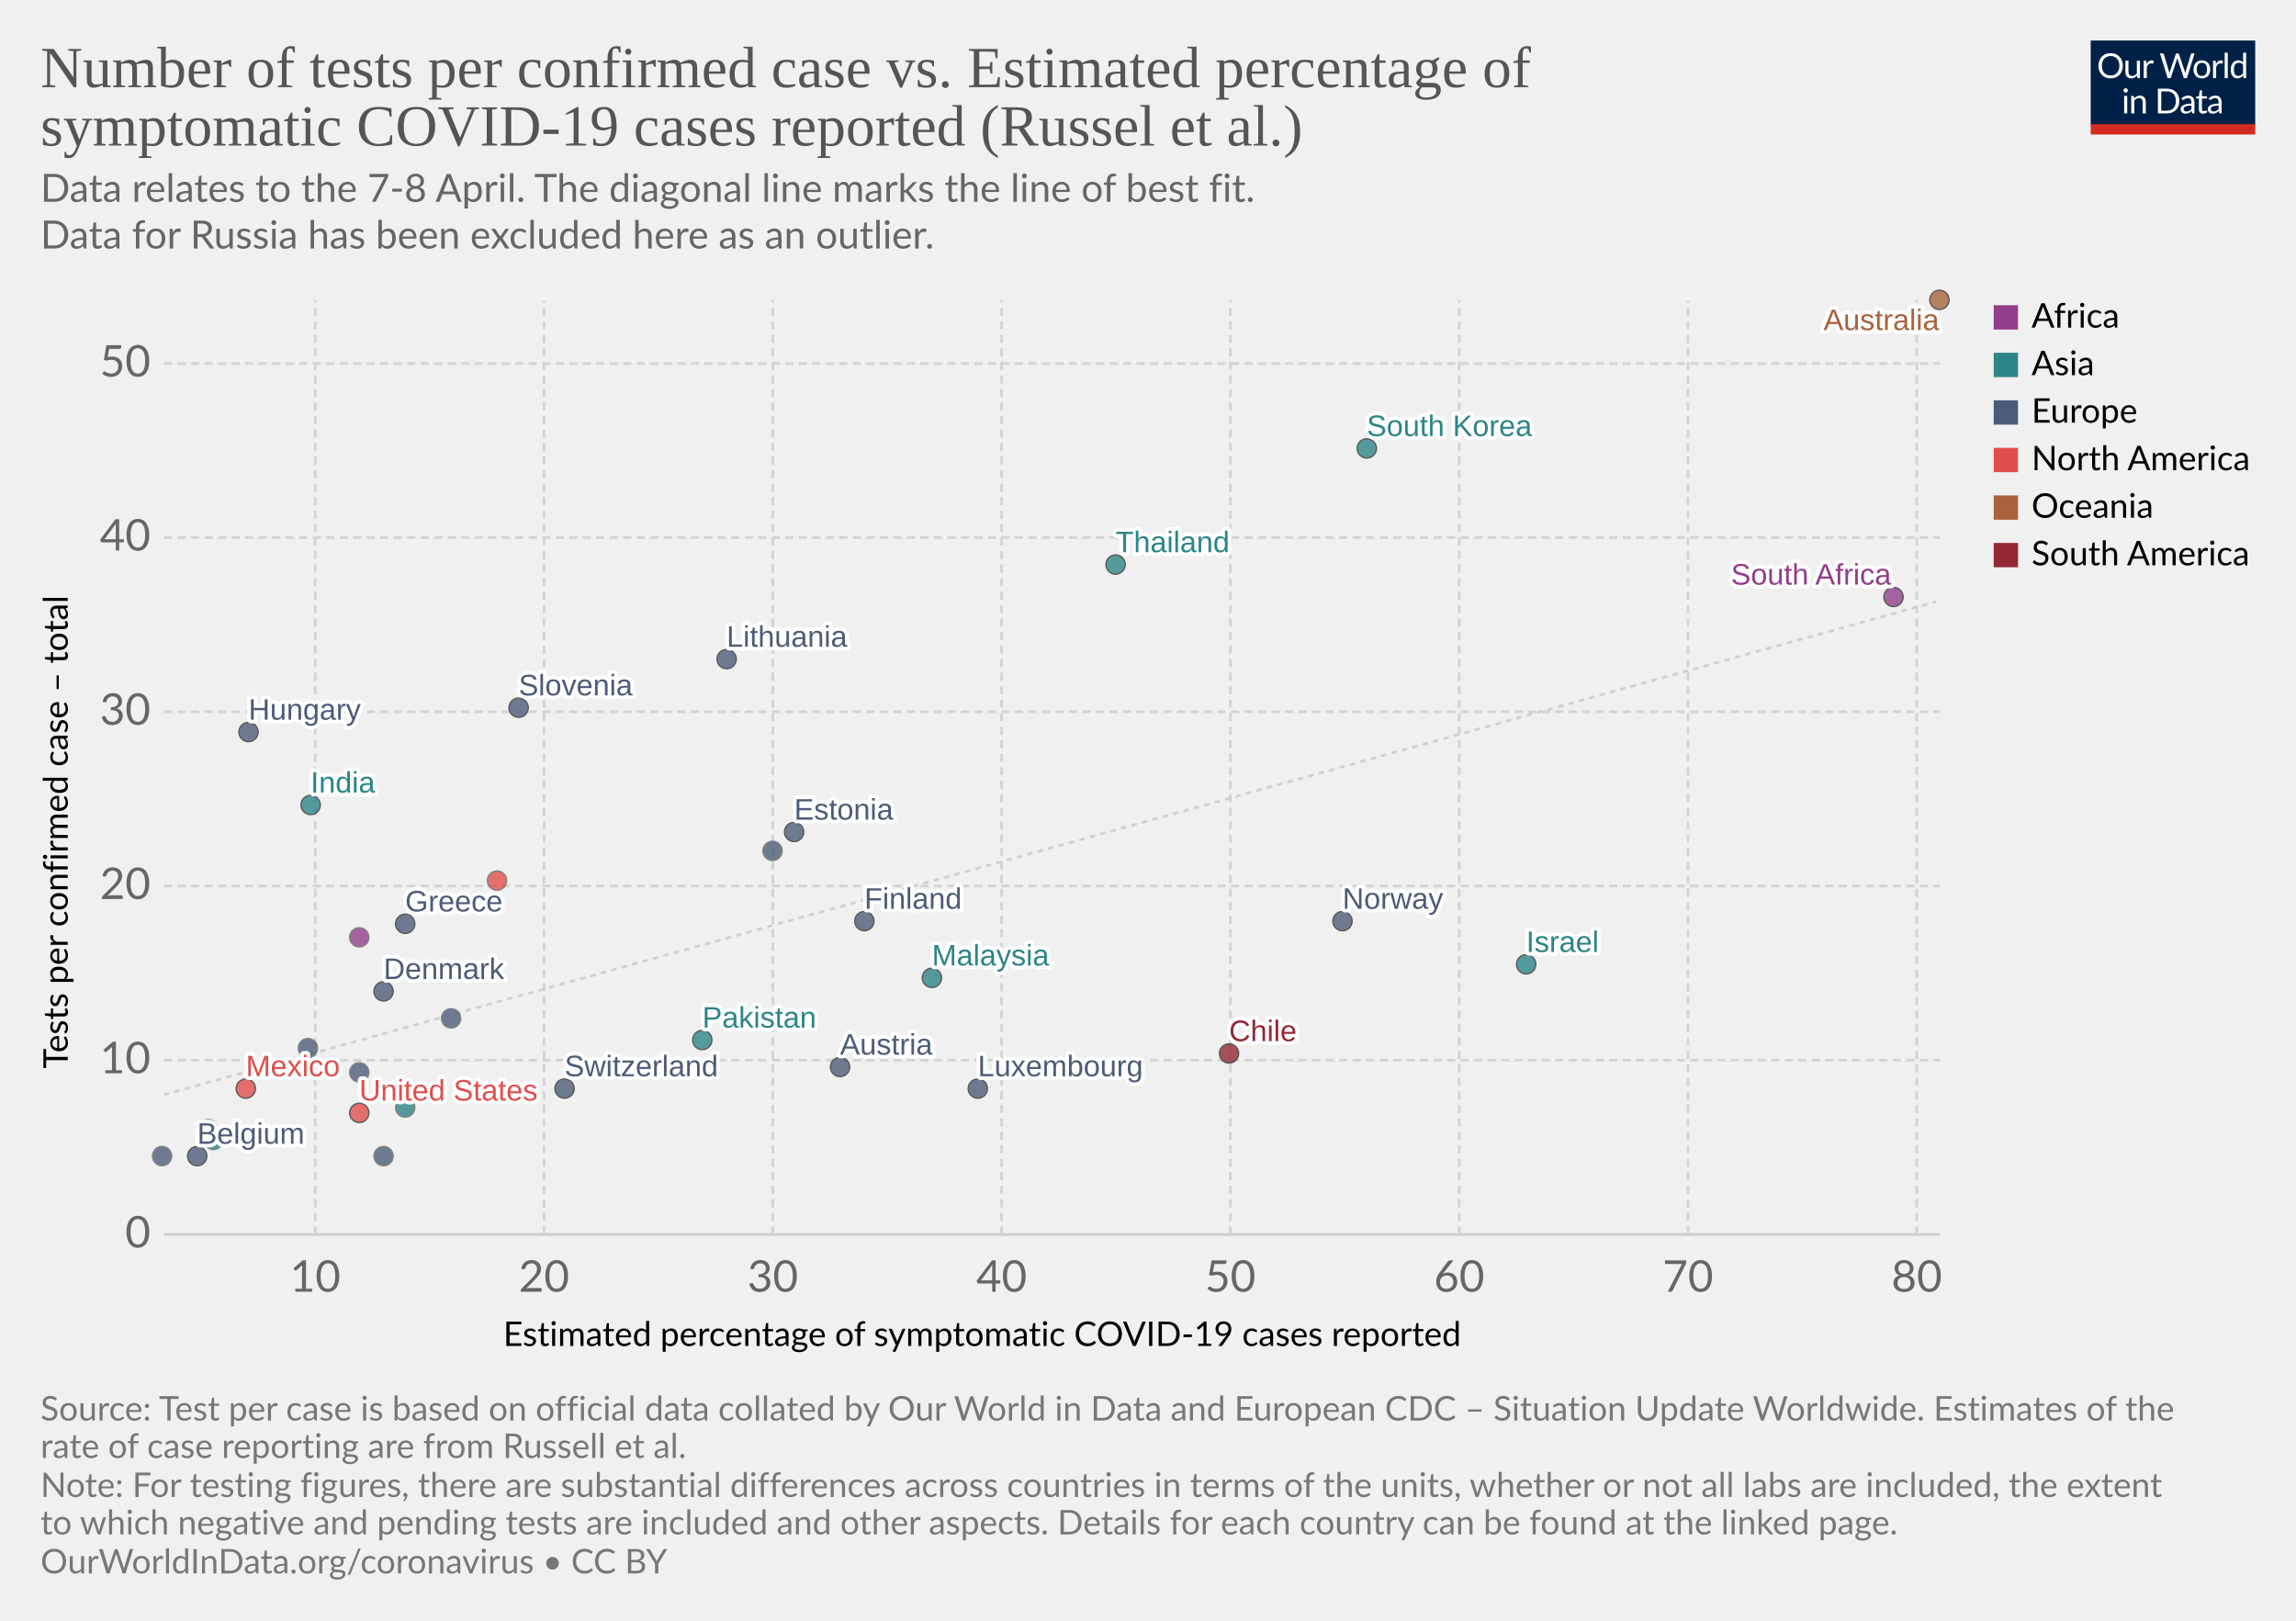
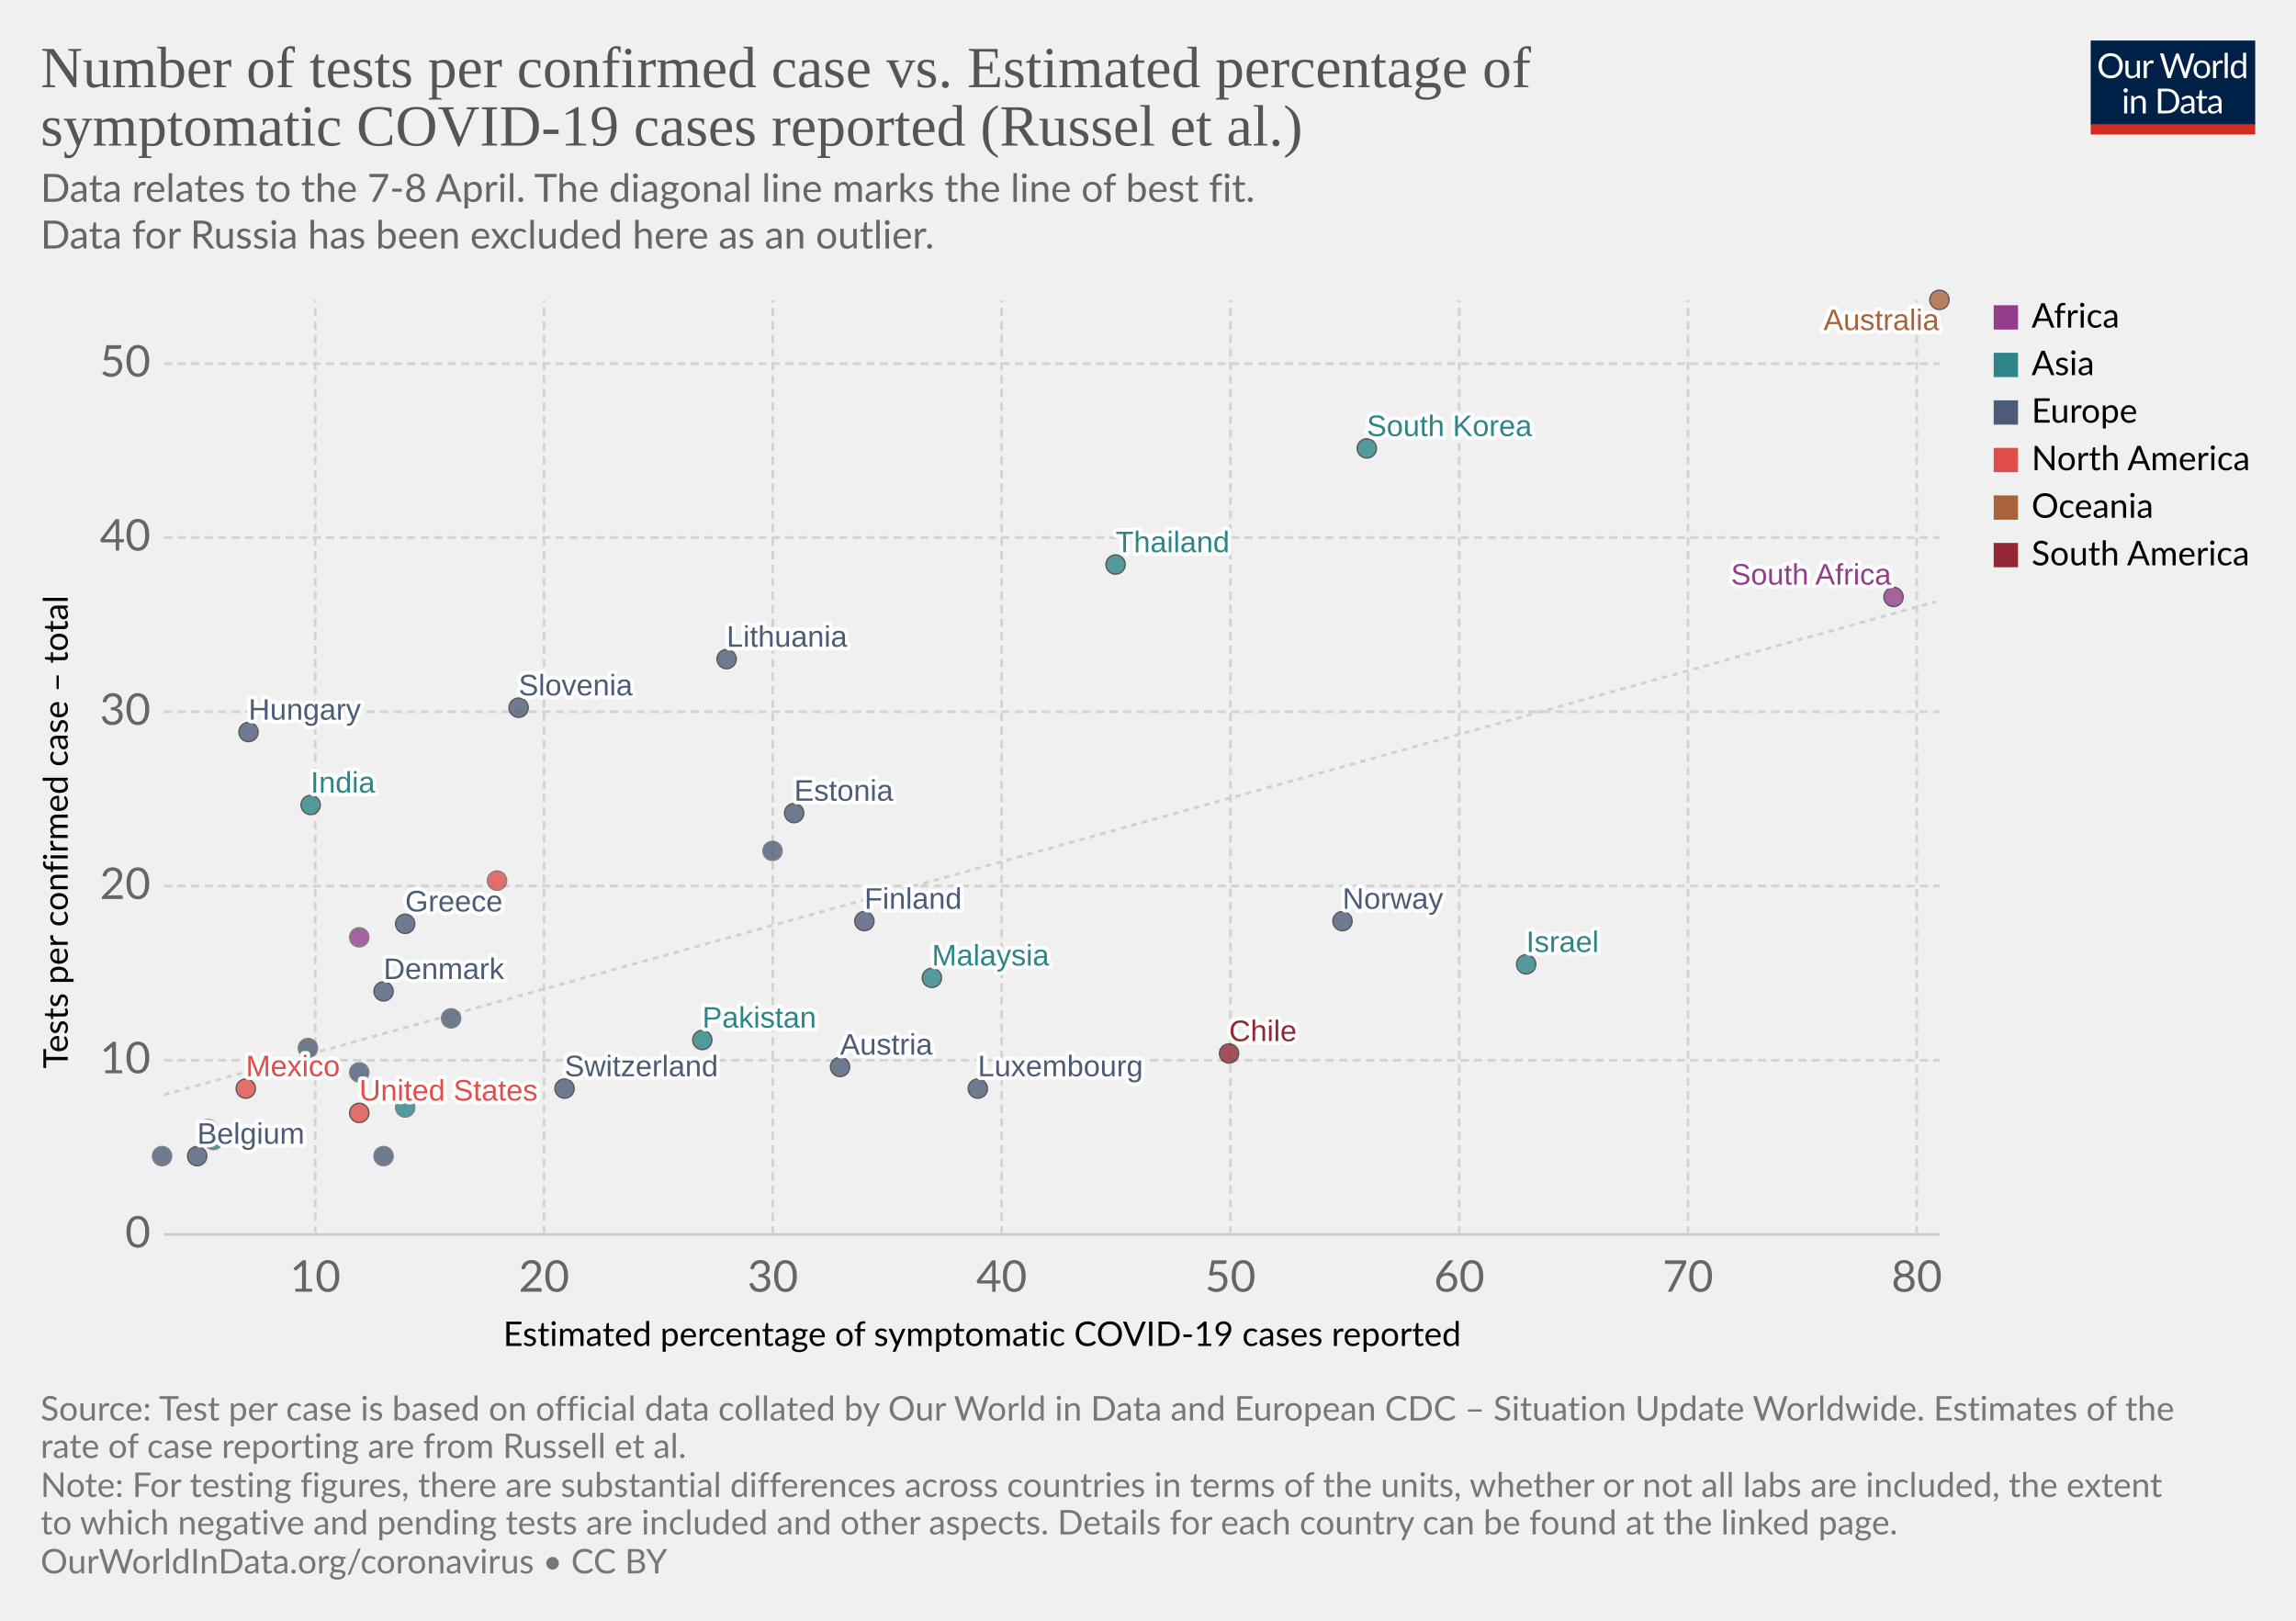
<svg xmlns="http://www.w3.org/2000/svg" version="1.1" style="background-color:#fff;-webkit-font-smoothing:antialiased" width="850" height="600" viewBox="0 0 850 600" font-family="Lato,'Helvetica Neue',Helvetica,Arial,sans-serif" font-size="18" text-rendering="optimizeLegibility">
  <g class="HeaderView">
    <g transform="matrix(.29 0 0 .29 774 15)">
      <svg width="210" height="120" viewBox="0 0 210 120" fill="none">
        <g clip-path="url(#clip0)">
          <path d="M0 0h210v107.89H0V0z" fill="#002147" />
          <path d="M40.98 32.25c0 2.36-.38 4.53-1.12 6.51a14.26 14.26 0 01-8.1 8.4c-1.9.78-4.02 1.17-6.34 1.17a16.6 16.6 0 01-6.33-1.17 14.31 14.31 0 01-8.08-8.4 18.29 18.29 0 01-1.12-6.51c0-2.36.38-4.53 1.12-6.5a14.32 14.32 0 018.07-8.44c1.92-.8 4.03-1.19 6.34-1.19 2.32 0 4.43.4 6.34 1.19 1.92.8 3.56 1.9 4.93 3.34a14.87 14.87 0 013.17 5.1 18.1 18.1 0 011.12 6.5zm-4.38 0c0-1.94-.26-3.68-.8-5.22a10.91 10.91 0 00-2.24-3.89 9.68 9.68 0 00-3.52-2.46 11.95 11.95 0 00-4.62-.86c-1.68 0-3.21.28-4.6.86a9.88 9.88 0 00-3.54 2.46 10.91 10.91 0 00-2.24 3.9c-.53 1.53-.8 3.27-.8 5.2 0 1.94.27 3.68.8 5.22a11.17 11.17 0 002.24 3.9 10.01 10.01 0 003.55 2.44c1.38.56 2.9.83 4.6.83 1.7 0 3.24-.27 4.61-.83a9.8 9.8 0 003.52-2.44 11.17 11.17 0 002.25-3.9c.53-1.54.8-3.28.8-5.21zm26.22-6.54V48H60.5c-.56 0-.9-.27-1.05-.81l-.31-2.4a12.45 12.45 0 01-3.26 2.6c-1.2.64-2.58.96-4.13.96-1.22 0-2.3-.2-3.24-.6a6.52 6.52 0 01-2.33-1.7 7.37 7.37 0 01-1.43-2.67c-.3-1.04-.46-2.2-.46-3.45V25.7h3.91v14.22c0 1.68.38 2.99 1.15 3.91.77.93 1.96 1.39 3.54 1.39 1.16 0 2.24-.27 3.23-.82a10.42 10.42 0 002.8-2.28V25.7h3.91zm8.61 4.47a9.94 9.94 0 012.6-3.56 5.64 5.64 0 013.76-1.3c.47 0 .92.05 1.34.15.44.1.83.27 1.17.49l-.3 2.92c-.09.37-.3.55-.66.55-.2 0-.5-.04-.9-.13a6.21 6.21 0 00-3.24.18c-.54.2-1.03.5-1.47.92-.42.4-.81.9-1.17 1.5-.33.58-.64 1.26-.92 2.02V48H67.7V25.71h2.25c.42 0 .72.08.88.25.16.16.27.44.33.83l.26 3.39zm61.16-13.7L122.75 48h-3.82l-7.99-24.05a21.95 21.95 0 01-.42-1.58 38.36 38.36 0 01-.44 1.58L102.05 48h-3.83L88.4 16.47h3.54c.38 0 .7.1.95.29.26.2.43.43.5.73l6.52 21.9c.1.4.2.83.28 1.28.1.46.2.94.29 1.46l.3-1.46c.12-.47.25-.9.38-1.27l7.41-21.91c.1-.25.26-.48.51-.69.27-.22.58-.33.95-.33h1.23c.38 0 .69.1.92.29.24.2.41.43.53.73l7.4 21.9a28.4 28.4 0 01.68 2.62 29.52 29.52 0 01.52-2.61l6.54-21.91c.07-.27.23-.5.48-.7.27-.21.58-.32.95-.32h3.32zm9.35 8.88c1.63 0 3.1.27 4.4.82a9.43 9.43 0 015.46 5.94c.5 1.4.74 2.98.74 4.73 0 1.76-.25 3.34-.74 4.75a9.43 9.43 0 01-5.46 5.92c-1.3.52-2.77.79-4.4.79-1.64 0-3.12-.27-4.44-.8a9.42 9.42 0 01-3.35-2.3c-.92-1-1.63-2.2-2.13-3.61-.49-1.41-.73-3-.73-4.75s.24-3.33.73-4.73c.5-1.43 1.2-2.64 2.13-3.63a9.4 9.4 0 013.35-2.31c1.32-.55 2.8-.82 4.44-.82zm0 19.89c2.2 0 3.84-.73 4.93-2.2 1.08-1.48 1.63-3.54 1.63-6.18 0-2.66-.55-4.72-1.63-6.2-1.09-1.49-2.73-2.23-4.93-2.23-1.12 0-2.09.2-2.93.57a5.7 5.7 0 00-2.06 1.65 7.5 7.5 0 00-1.24 2.67c-.26 1.04-.4 2.22-.4 3.54 0 2.64.55 4.7 1.64 6.18 1.1 1.47 2.76 2.2 4.99 2.2zm17.97-15.07a9.94 9.94 0 012.6-3.56 5.64 5.64 0 013.76-1.3c.47 0 .91.05 1.34.15.44.1.83.27 1.16.49l-.28 2.92c-.09.37-.31.55-.66.55-.2 0-.5-.04-.9-.13a6.2 6.2 0 00-3.24.18c-.54.2-1.03.5-1.47.92-.43.4-.82.9-1.17 1.5a13.1 13.1 0 00-.92 2.02V48h-3.94V25.71h2.24c.43 0 .72.08.88.25.17.16.28.44.33.83l.27 3.39zm15.04-14.59V48h-3.92V15.6h3.92zm19.55 15.43a6.22 6.22 0 00-2.38-2.05 6.7 6.7 0 00-2.86-.6c-2.07 0-3.66.75-4.77 2.23-1.12 1.48-1.68 3.6-1.68 6.33 0 1.46.13 2.7.38 3.74a7.29 7.29 0 001.1 2.56 4.35 4.35 0 001.78 1.45c.7.3 1.5.46 2.4.46 1.29 0 2.41-.3 3.36-.88a9.6 9.6 0 002.67-2.49V31.02zm3.91-15.43V48h-2.33c-.56 0-.9-.27-1.06-.81l-.35-2.71a12.13 12.13 0 01-3.25 2.77 8.28 8.28 0 01-4.23 1.06 7.31 7.31 0 01-6.14-2.9c-.73-.96-1.3-2.15-1.69-3.57a18.35 18.35 0 01.07-9.48 11.29 11.29 0 011.89-3.7 8.7 8.7 0 017.06-3.34 7.96 7.96 0 016.12 2.62V15.59h3.91zM46.61 70.71V93H42.7V70.71h3.91zm.84-7c0 .39-.08.75-.24 1.09a2.81 2.81 0 01-1.52 1.47 2.67 2.67 0 01-2.16 0 2.9 2.9 0 01-1.45-1.47 2.67 2.67 0 010-2.16c.15-.35.35-.65.6-.9.25-.27.53-.47.85-.62a2.67 2.67 0 012.16 0c.35.15.65.35.9.62.27.25.47.55.62.9.16.34.24.7.24 1.08zm7.97 10.24c.49-.54 1-1.04 1.54-1.48a9.85 9.85 0 013.66-1.84 8.96 8.96 0 015.43.35c.94.4 1.72.97 2.33 1.71a7.36 7.36 0 011.43 2.67c.32 1.04.49 2.19.49 3.45V93h-3.94V78.81c0-1.69-.4-3-1.17-3.92-.76-.93-1.93-1.4-3.5-1.4a6.6 6.6 0 00-3.25.83c-1 .56-1.92 1.31-2.77 2.27V93h-3.94V70.71h2.35c.56 0 .9.28 1.04.82l.3 2.42zm57.7 3.3c0 2.36-.37 4.5-1.11 6.44a14.3 14.3 0 01-3.17 4.98 14.1 14.1 0 01-4.93 3.2c-1.9.76-4.02 1.13-6.33 1.13H85.8V61.47h11.77c2.31 0 4.42.39 6.33 1.15a13.8 13.8 0 018.1 8.18 17.75 17.75 0 011.12 6.45zm-4.37 0c0-1.94-.26-3.67-.8-5.2a10.94 10.94 0 00-2.23-3.87 9.57 9.57 0 00-3.53-2.42 12.23 12.23 0 00-4.61-.83h-7.5v24.62h7.5c1.7 0 3.24-.28 4.61-.84a9.7 9.7 0 003.53-2.4 10.94 10.94 0 002.24-3.87c.53-1.53.8-3.26.8-5.2zm19.8 5.72c-1.8.06-3.34.2-4.62.44-1.26.22-2.3.51-3.1.88-.8.36-1.37.8-1.74 1.3-.35.5-.53 1.05-.53 1.67 0 .58.1 1.1.3 1.52a3 3 0 00.76 1.05c.34.27.73.46 1.17.6.45.11.94.17 1.45.17a7.28 7.28 0 003.5-.81 11.95 11.95 0 002.82-2.2v-4.62zm-12.65-9.11a12.73 12.73 0 013.98-2.66c1.43-.59 3-.88 4.73-.88 1.25 0 2.36.2 3.33.61a6.81 6.81 0 013.94 4.38c.33 1.04.5 2.19.5 3.43V93h-1.74a1.8 1.8 0 01-.88-.18c-.2-.13-.36-.38-.48-.74l-.44-2.12c-.59.55-1.16 1.03-1.72 1.46a9.48 9.48 0 01-3.74 1.7c-.69.15-1.46.23-2.3.23-.87 0-1.69-.12-2.45-.35a5.34 5.34 0 01-3.34-2.93 6.64 6.64 0 01-.49-2.64c0-.88.25-1.72.73-2.53a6.33 6.33 0 012.35-2.17c1.09-.63 2.5-1.15 4.25-1.54 1.75-.41 3.89-.65 6.42-.7v-1.75c0-1.73-.37-3.03-1.12-3.91-.75-.9-1.84-1.34-3.28-1.34-.97 0-1.78.12-2.44.37-.64.23-1.2.5-1.7.81l-1.23.82c-.33.23-.67.35-1 .35-.27 0-.5-.07-.69-.2a2.1 2.1 0 01-.48-.53l-.7-1.25zm27.67 19.5c-1.76 0-3.12-.5-4.07-1.48-.94-.98-1.41-2.4-1.41-4.25V74h-2.68a.9.9 0 01-.6-.2c-.16-.14-.24-.36-.24-.66v-1.56l3.65-.46.9-6.89a.9.9 0 01.29-.52.88.88 0 01.62-.22H142v7.67h6.44V74H142v13.38c0 .94.22 1.63.68 2.09.45.45 1.04.68 1.76.68a3.21 3.21 0 001.85-.53l.55-.35c.16-.12.3-.18.41-.18.2 0 .4.13.55.38l1.15 1.87a7.45 7.45 0 01-2.44 1.5c-.96.35-1.94.52-2.95.52zm19.68-10.4c-1.8.07-3.34.21-4.62.45-1.26.22-2.3.51-3.1.88-.8.36-1.37.8-1.74 1.3-.35.5-.53 1.05-.53 1.67 0 .58.1 1.1.3 1.52.18.42.44.77.76 1.05.34.27.73.46 1.17.6.45.11.94.17 1.45.17a7.3 7.3 0 003.5-.81 12.04 12.04 0 002.82-2.2v-4.62zm-12.65-9.1a12.72 12.72 0 013.99-2.66c1.42-.59 3-.88 4.72-.88 1.25 0 2.36.2 3.33.61a6.81 6.81 0 013.94 4.38c.33 1.04.5 2.19.5 3.43V93h-1.74a1.8 1.8 0 01-.88-.18c-.2-.13-.36-.38-.48-.74l-.44-2.12c-.59.55-1.16 1.03-1.72 1.46a9.48 9.48 0 01-3.74 1.7c-.69.15-1.46.23-2.3.23-.87 0-1.69-.12-2.45-.35a5.33 5.33 0 01-3.34-2.93 6.62 6.62 0 01-.49-2.64c0-.88.25-1.72.73-2.53a6.33 6.33 0 012.35-2.17c1.09-.63 2.5-1.15 4.25-1.54a31.2 31.2 0 016.42-.7v-1.75c0-1.73-.37-3.03-1.12-3.91-.75-.9-1.84-1.34-3.28-1.34-.97 0-1.78.12-2.44.37-.64.23-1.2.5-1.7.81-.46.3-.87.57-1.22.82-.34.23-.68.35-1.02.35-.26 0-.49-.07-.68-.2a1.88 1.88 0 01-.48-.53l-.7-1.25z" fill="#fff" />
          <path fill="#D42B21" d="M0 106.79h210V120H0z" />
        </g>
        <defs>
          <clipPath id="clip0">
            <path fill="#fff" d="M0 0h210v120H0z" />
          </clipPath>
        </defs>
      </svg>
    </g>
    <a href="https://ourworldindata.org/grapher/number-of-tests-per-confirmed-case-vs-estimated-percentage-of-symptomatic-covid-19-cases-reported-russel-et-al-no-russia?time=earliest..latest" target="_blank" rel="noopener" font-family="&quot;Playfair Display&quot;,Georgia,&quot;Times New Roman&quot;,serif">
      <text font-size="21.6" x="15" y="32.3" fill="#555">
        <tspan x="15" y="32.28">Number of tests per confirmed case vs. Estimated percentage of</tspan>
        <tspan x="15" y="53.88">symptomatic COVID-19 cases reported (Russel et al.)</tspan>
      </text>
    </a>
    <text font-size="14.4" x="15" y="74.7" fill="#666">
      <tspan x="15" y="74.72">Data relates to the 7-8 April. The diagonal line marks the line of best fit.</tspan>
      <tspan x="15" y="92"> Data for Russia has been excluded here as an outlier.</tspan>
    </text>
  </g>
  <g class="ScatterPlot">
    <g class="DualAxisView">
      <g class="HorizontalAxis">
        <text font-size="12.6" x="186.3" y="498.3">
          <tspan x="186.3" y="498.28">Estimated percentage of symptomatic COVID-19 cases reported</tspan>
        </text>
        <text x="116.7" y="478.2" fill="#666" text-anchor="middle" font-size="16.2">10</text>
        <text x="201.4" y="478.2" fill="#666" text-anchor="middle" font-size="16.2">20</text>
        <text x="286.1" y="478.2" fill="#666" text-anchor="middle" font-size="16.2">30</text>
        <text x="370.8" y="478.2" fill="#666" text-anchor="middle" font-size="16.2">40</text>
        <text x="455.5" y="478.2" fill="#666" text-anchor="middle" font-size="16.2">50</text>
        <text x="540.2" y="478.2" fill="#666" text-anchor="middle" font-size="16.2">60</text>
        <text x="624.9" y="478.2" fill="#666" text-anchor="middle" font-size="16.2">70</text>
        <text x="709.6" y="478.2" fill="#666" text-anchor="middle" font-size="16.2">80</text>
      </g>
      <g class="VerticalAxis">
        <text font-size="12.6" x="-395.6" y="25.1" transform="rotate(-90)">
          <tspan x="-395.59" y="25.08">Tests per confirmed case – total</tspan>
        </text>
        <text x="55.74" y="457" fill="#666" dominant-baseline="middle" text-anchor="end" font-size="16.2">0</text>
        <text x="55.74" y="392.5" fill="#666" dominant-baseline="middle" text-anchor="end" font-size="16.2">10</text>
        <text x="55.74" y="328" fill="#666" dominant-baseline="middle" text-anchor="end" font-size="16.2">20</text>
        <text x="55.74" y="263.5" fill="#666" dominant-baseline="middle" text-anchor="end" font-size="16.2">30</text>
        <text x="55.74" y="199" fill="#666" dominant-baseline="middle" text-anchor="end" font-size="16.2">40</text>
        <text x="55.74" y="134.6" fill="#666" dominant-baseline="middle" text-anchor="end" font-size="16.2">50</text>
      </g>
      <g class="AxisGridLines horizontalLines">
        <path stroke="#ccc" d="M60.74 457h657.35" />
        <path stroke="#d3d3d3" stroke-dasharray="3,2" d="M60.74 392.5h657.35M60.74 328h657.35M60.74 263.5h657.35M60.74 199h657.35M60.74 134.6h657.35" />
      </g>
      <g class="AxisGridLines verticalLines" stroke="#d3d3d3" stroke-dasharray="3,2">
        <path d="M116.7 457V111.2M201.4 457V111.2M286.1 457V111.2M370.8 457V111.2M455.5 457V111.2M540.2 457V111.2M624.9 457V111.2M709.6 457V111.2" />
      </g>
    </g>
    <g>
      <defs>
        <clipPath id="a">
          <path d="M60.74 111.2h657.35V457H60.74z" />
        </clipPath>
      </defs>
      <path d="M60.7 405.3l1.4-.4 1.3-.4 1.3-.3 1.3-.4 1.3-.4 1.3-.3 1.3-.4 1.4-.4 1.3-.3 1.3-.4 1.3-.4 1.3-.3 1.3-.4 1.3-.4 1.4-.3 1.3-.4 1.3-.4 1.3-.3 1.3-.4 1.3-.4 1.4-.3 1.3-.4 1.3-.4 1.3-.3 1.3-.4 1.3-.4 1.3-.3 1.4-.4 1.3-.4 1.3-.3 1.3-.4 1.3-.3 1.3-.4 1.3-.4 1.4-.3 1.3-.4 1.3-.4 1.3-.3 1.3-.4 1.3-.4 1.3-.3 1.4-.4 1.3-.4 1.3-.3 1.3-.4 1.3-.4 1.3-.3 1.3-.4 1.4-.4 1.3-.3 1.3-.4 1.3-.4 1.3-.3 1.3-.4 1.4-.4 1.3-.3 1.3-.4 1.3-.4 1.3-.3 1.3-.4 1.3-.4 1.4-.3 1.3-.4 1.3-.4 1.3-.3 1.3-.4 1.3-.3 1.3-.4 1.4-.4 1.3-.3 1.3-.4 1.3-.4 1.3-.3 1.3-.4 1.3-.4 1.4-.3 1.3-.4 1.3-.4 1.3-.3 1.3-.4 1.3-.4 1.3-.3 1.4-.4 1.3-.4 1.3-.3 1.3-.4 1.3-.4 1.3-.3 1.4-.4 1.3-.4 1.3-.3 1.3-.4 1.3-.4 1.3-.3 1.3-.4 1.4-.4 1.3-.3 1.3-.4 1.3-.4 1.3-.3 1.3-.4 1.3-.4 1.4-.3 1.3-.4 1.3-.3 1.3-.4 1.3-.4 1.3-.3 1.3-.4 1.4-.4 1.3-.3 1.3-.4 1.3-.4 1.3-.3 1.3-.4 1.3-.4 1.4-.3 1.3-.4 1.3-.4 1.3-.3 1.3-.4 1.3-.4 1.4-.3 1.3-.4 1.3-.4 1.3-.3 1.3-.4 1.3-.4 1.3-.3 1.4-.4 1.3-.4 1.3-.3 1.3-.4 1.3-.4 1.3-.3 1.3-.4 1.4-.4 1.3-.3 1.3-.4 1.3-.3 1.3-.4 1.3-.4 1.3-.3 1.4-.4 1.3-.4 1.3-.3 1.3-.4 1.3-.4 1.3-.3 1.3-.4 1.4-.4 1.3-.3 1.3-.4 1.3-.4 1.3-.3 1.3-.4 1.4-.4 1.3-.3 1.3-.4 1.3-.4 1.3-.3 1.3-.4 1.3-.4 1.4-.3 1.3-.4 1.3-.4 1.3-.3 1.3-.4 1.3-.4 1.3-.3 1.4-.4 1.3-.4 1.3-.3 1.3-.4 1.3-.3 1.3-.4 1.3-.4 1.4-.3 1.3-.4 1.3-.4 1.3-.3 1.3-.4 1.3-.4 1.3-.3 1.4-.4 1.3-.4 1.3-.3 1.3-.4 1.3-.4 1.3-.3 1.4-.4 1.3-.4 1.3-.3 1.3-.4 1.3-.4 1.3-.3 1.3-.4 1.4-.4 1.3-.3 1.3-.4 1.3-.4 1.3-.3 1.3-.4 1.3-.4 1.4-.3 1.3-.4 1.3-.4 1.3-.3 1.3-.4 1.3-.4 1.3-.3 1.4-.4 1.3-.3 1.3-.4 1.3-.4 1.3-.3 1.3-.4 1.3-.4 1.4-.3 1.3-.4 1.3-.4 1.3-.3 1.3-.4 1.3-.4 1.4-.3 1.3-.4 1.3-.4 1.3-.3 1.3-.4 1.3-.4 1.3-.3 1.4-.4 1.3-.4 1.3-.3 1.3-.4 1.3-.4 1.3-.3 1.3-.4 1.4-.4 1.3-.3 1.3-.4 1.3-.4 1.3-.3 1.3-.4 1.3-.4 1.4-.3 1.3-.4 1.3-.3 1.3-.4 1.3-.4 1.3-.3 1.3-.4 1.4-.4 1.3-.3 1.3-.4 1.3-.4 1.3-.3 1.3-.4 1.4-.4 1.3-.3 1.3-.4 1.3-.4 1.3-.3 1.3-.4 1.3-.4 1.4-.3 1.3-.4 1.3-.4 1.3-.3 1.3-.4 1.3-.4 1.3-.3 1.4-.4 1.3-.4 1.3-.3 1.3-.4 1.3-.4 1.3-.3 1.3-.4 1.4-.4 1.3-.3 1.3-.4 1.3-.3 1.3-.4 1.3-.4 1.3-.3 1.4-.4 1.3-.4 1.3-.3 1.3-.4 1.3-.4 1.3-.3 1.3-.4 1.4-.4 1.3-.3 1.3-.4 1.3-.4 1.3-.3 1.3-.4 1.4-.4 1.3-.3 1.3-.4 1.3-.4 1.3-.3 1.3-.4 1.3-.4 1.4-.3 1.3-.4 1.3-.4 1.3-.3 1.3-.4 1.3-.4 1.3-.3 1.4-.4 1.3-.4 1.3-.3 1.3-.4 1.3-.4 1.3-.3 1.3-.4 1.4-.3 1.3-.4 1.3-.4 1.3-.3 1.3-.4 1.3-.4 1.3-.3 1.4-.4 1.3-.4 1.3-.3 1.3-.4 1.3-.4 1.3-.3 1.4-.4 1.3-.4 1.3-.3 1.3-.4 1.3-.4 1.3-.3 1.3-.4 1.4-.4 1.3-.3 1.3-.4 1.3-.4 1.3-.3 1.3-.4 1.3-.4 1.4-.3 1.3-.4 1.3-.4 1.3-.3 1.3-.4 1.3-.4 1.3-.3 1.4-.4 1.3-.3 1.3-.4 1.3-.4 1.3-.3 1.3-.4 1.3-.4 1.4-.3 1.3-.4 1.3-.4 1.3-.3 1.3-.4 1.3-.4 1.4-.3 1.3-.4 1.3-.4 1.3-.3 1.3-.4 1.3-.4 1.3-.3 1.4-.4 1.3-.4 1.3-.3 1.3-.4 1.3-.4 1.3-.3 1.3-.4 1.4-.4 1.3-.3 1.3-.4 1.3-.4 1.3-.3 1.3-.4 1.3-.4 1.4-.3 1.3-.4 1.3-.3 1.3-.4 1.3-.4 1.3-.3 1.3-.4 1.4-.4 1.3-.3 1.3-.4 1.3-.4 1.3-.3 1.3-.4 1.4-.4 1.3-.3 1.3-.4 1.3-.4 1.3-.3 1.3-.4 1.3-.4 1.4-.3 1.3-.4 1.3-.4 1.3-.3 1.3-.4 1.3-.4 1.3-.3 1.4-.4 1.3-.4 1.3-.3 1.3-.4 1.3-.4 1.3-.3 1.3-.4 1.4-.4 1.3-.3 1.3-.4 1.3-.4 1.3-.3 1.3-.4 1.3-.3 1.4-.4 1.3-.4 1.3-.3 1.3-.4 1.3-.4 1.3-.3 1.4-.4 1.3-.4 1.3-.3 1.3-.4 1.3-.4 1.3-.3 1.3-.4 1.4-.4 1.3-.3 1.3-.4 1.3-.4 1.3-.3 1.3-.4 1.3-.4 1.4-.3 1.3-.4 1.3-.4 1.3-.3 1.3-.4 1.3-.4 1.3-.3 1.4-.4 1.3-.4 1.3-.3 1.3-.4 1.3-.4 1.3-.3 1.3-.4 1.4-.3 1.3-.4 1.3-.4 1.3-.3 1.3-.4 1.3-.4 1.4-.3 1.3-.4 1.3-.4 1.3-.3 1.3-.4 1.3-.4 1.3-.3 1.4-.4 1.3-.4 1.3-.3 1.3-.4 1.3-.4 1.3-.3 1.3-.4 1.4-.4 1.3-.3 1.3-.4 1.3-.4 1.3-.3 1.3-.4 1.3-.4 1.4-.3 1.3-.4 1.3-.4 1.3-.3 1.3-.4 1.3-.4 1.3-.3 1.4-.4 1.3-.3" clip-path="url(#a)" opacity=".9" fill="none" stroke="#ccc" stroke-dasharray="2 2" />
    </g>
    <g class="PointsWithLabels clickable" clip-path="url(#b)" font-family="Arial, sans-serif">
      <path fill="rgba(255,255,255,0)" d="M60.74 111.2h657.35V457H60.74z" />
      <defs>
        <clipPath id="b">
          <path d="M50.74 101.2h677.35V467H50.74z" />
        </clipPath>
      </defs>
      <g class="key-Thailand_0">
        <circle cx="413" cy="209" r="3.57" fill="#2D8587" opacity=".8" stroke="#333" stroke-width=".5" />
      </g>
      <g class="key-Mexico_0">
        <circle cx="91" cy="403" r="3.57" fill="#E04E4B" opacity=".8" stroke="#333" stroke-width=".5" />
      </g>
      <g class="key-South-Korea_0">
        <circle cx="506" cy="166" r="3.57" fill="#2D8587" opacity=".8" stroke="#333" stroke-width=".5" />
      </g>
      <g class="key-Malaysia_0">
        <circle cx="345" cy="362" r="3.57" fill="#2D8587" opacity=".8" stroke="#333" stroke-width=".5" />
      </g>
      <g class="key-Israel_0">
        <circle cx="565" cy="357" r="3.57" fill="#2D8587" opacity=".8" stroke="#333" stroke-width=".5" />
      </g>
      <g class="key-Italy_0">
        <circle cx="77" cy="418" r="3.57" fill="#4C5C78" opacity=".8" stroke="#666" stroke-width=".5" />
      </g>
      <g class="key-Switzerland_0">
        <circle cx="209" cy="403" r="3.57" fill="#4C5C78" opacity=".8" stroke="#333" stroke-width=".5" />
      </g>
      <g class="key-Austria_0">
        <circle cx="311" cy="395" r="3.57" fill="#4C5C78" opacity=".8" stroke="#333" stroke-width=".5" />
      </g>
      <g class="key-Finland_0">
        <circle cx="320" cy="341" r="3.57" fill="#4C5C78" opacity=".8" stroke="#333" stroke-width=".5" />
      </g>
      <g class="key-Norway_0">
        <circle cx="497" cy="341" r="3.57" fill="#4C5C78" opacity=".8" stroke="#333" stroke-width=".5" />
      </g>
      <g class="key-Denmark_0">
        <circle cx="142" cy="367" r="3.57" fill="#4C5C78" opacity=".8" stroke="#333" stroke-width=".5" />
      </g>
      <g class="key-Estonia_0">
-         <circle cx="294" cy="308" r="3.57" fill="#4C5C78" opacity=".8" stroke="#333" stroke-width=".5" />
+         <circle cx="294" cy="301" r="3.57" fill="#4C5C78" opacity=".8" stroke="#333" stroke-width=".5" />
      </g>
      <g class="key-Lithuania_0">
        <circle cx="269" cy="244" r="3.57" fill="#4C5C78" opacity=".8" stroke="#333" stroke-width=".5" />
      </g>
      <g class="key-Belgium_0">
        <circle cx="73" cy="428" r="3.57" fill="#4C5C78" opacity=".8" stroke="#333" stroke-width=".5" />
      </g>
      <g class="key-United-States_0">
        <circle cx="133" cy="412" r="3.57" fill="#E04E4B" opacity=".8" stroke="#333" stroke-width=".5" />
      </g>
      <g class="key-Czech-Republic_0">
        <circle cx="286" cy="315" r="3.57" fill="#4C5C78" opacity=".8" stroke="#666" stroke-width=".5" />
      </g>
      <g class="key-Luxembourg_0">
        <circle cx="362" cy="403" r="3.57" fill="#4C5C78" opacity=".8" stroke="#333" stroke-width=".5" />
      </g>
      <g class="key-Portugal_0">
        <circle cx="167" cy="377" r="3.57" fill="#4C5C78" opacity=".8" stroke="#666" stroke-width=".5" />
      </g>
      <g class="key-Greece_0">
        <circle cx="150" cy="342" r="3.57" fill="#4C5C78" opacity=".8" stroke="#333" stroke-width=".5" />
      </g>
      <g class="key-South-Africa_0">
        <circle cx="701" cy="221" r="3.57" fill="#923E8B" opacity=".8" stroke="#333" stroke-width=".5" />
      </g>
      <g class="key-Hungary_0">
        <circle cx="92" cy="271" r="3.57" fill="#4C5C78" opacity=".8" stroke="#333" stroke-width=".5" />
      </g>
      <g class="key-Serbia_0">
        <circle cx="142" cy="428" r="3.57" fill="#4C5C78" opacity=".8" stroke="#666" stroke-width=".5" />
      </g>
      <g class="key-Tunisia_0">
        <circle cx="133" cy="347" r="3.57" fill="#923E8B" opacity=".8" stroke="#666" stroke-width=".5" />
      </g>
      <g class="key-Pakistan_0">
        <circle cx="260" cy="385" r="3.57" fill="#2D8587" opacity=".8" stroke="#333" stroke-width=".5" />
      </g>
      <g class="key-Canada_0">
        <circle cx="184" cy="326" r="3.57" fill="#E04E4B" opacity=".8" stroke="#666" stroke-width=".5" />
      </g>
      <g class="key-Slovenia_0">
        <circle cx="192" cy="262" r="3.57" fill="#4C5C78" opacity=".8" stroke="#333" stroke-width=".5" />
      </g>
      <g class="key-Romania_0">
        <circle cx="114" cy="388" r="3.57" fill="#4C5C78" opacity=".8" stroke="#666" stroke-width=".5" />
      </g>
      <g class="key-India_0">
        <circle cx="115" cy="298" r="3.57" fill="#2D8587" opacity=".8" stroke="#333" stroke-width=".5" />
      </g>
      <g class="key-Indonesia_0">
        <circle cx="79" cy="422" r="3.57" fill="#2D8587" opacity=".8" stroke="#666" stroke-width=".5" />
      </g>
      <g class="key-Ireland_0">
        <circle cx="133" cy="397" r="3.57" fill="#4C5C78" opacity=".8" stroke="#666" stroke-width=".5" />
      </g>
      <g class="key-Australia_0">
        <circle cx="718" cy="111" r="3.57" fill="#A8633C" opacity=".8" stroke="#333" stroke-width=".5" />
      </g>
      <g class="key-Chile_0">
        <circle cx="455" cy="390" r="3.57" fill="#932834" opacity=".8" stroke="#333" stroke-width=".5" />
      </g>
      <g class="key-Turkey_0">
        <circle cx="150" cy="410" r="3.57" fill="#2D8587" opacity=".8" stroke="#666" stroke-width=".5" />
      </g>
      <g class="key-United-Kingdom_0">
        <circle cx="60" cy="428" r="3.57" fill="#4C5C78" opacity=".8" stroke="#666" stroke-width=".5" />
      </g>
      <g class="backgroundLabels" fill="#333" font-size="11" font-weight="400">
        <text x="413" y="204.43" fill="#fff" stroke="#fff" stroke-linecap="round" stroke-linejoin="round" stroke-width=".25em">Thailand</text>
        <text x="413" y="204.43" fill="#2D8587">Thailand</text>
        <text x="91" y="398.43" fill="#fff" stroke="#fff" stroke-linecap="round" stroke-linejoin="round" stroke-width=".25em">Mexico</text>
        <text x="91" y="398.43" fill="#E04E4B">Mexico</text>
        <text x="506" y="161.43" fill="#fff" stroke="#fff" stroke-linecap="round" stroke-linejoin="round" stroke-width=".25em">South Korea</text>
        <text x="506" y="161.43" fill="#2D8587">South Korea</text>
        <text x="345" y="357.43" fill="#fff" stroke="#fff" stroke-linecap="round" stroke-linejoin="round" stroke-width=".25em">Malaysia</text>
        <text x="345" y="357.43" fill="#2D8587">Malaysia</text>
        <text x="565" y="352.43" fill="#fff" stroke="#fff" stroke-linecap="round" stroke-linejoin="round" stroke-width=".25em">Israel</text>
        <text x="565" y="352.43" fill="#2D8587">Israel</text>
        <text x="209" y="398.43" fill="#fff" stroke="#fff" stroke-linecap="round" stroke-linejoin="round" stroke-width=".25em">Switzerland</text>
        <text x="209" y="398.43" fill="#4C5C78">Switzerland</text>
        <text x="311" y="390.43" fill="#fff" stroke="#fff" stroke-linecap="round" stroke-linejoin="round" stroke-width=".25em">Austria</text>
        <text x="311" y="390.43" fill="#4C5C78">Austria</text>
        <text x="320" y="336.43" fill="#fff" stroke="#fff" stroke-linecap="round" stroke-linejoin="round" stroke-width=".25em">Finland</text>
        <text x="320" y="336.43" fill="#4C5C78">Finland</text>
        <text x="497" y="336.43" fill="#fff" stroke="#fff" stroke-linecap="round" stroke-linejoin="round" stroke-width=".25em">Norway</text>
        <text x="497" y="336.43" fill="#4C5C78">Norway</text>
        <text x="142" y="362.43" fill="#fff" stroke="#fff" stroke-linecap="round" stroke-linejoin="round" stroke-width=".25em">Denmark</text>
        <text x="142" y="362.43" fill="#4C5C78">Denmark</text>
-         <text x="294" y="303.43" fill="#fff" stroke="#fff" stroke-linecap="round" stroke-linejoin="round" stroke-width=".25em">Estonia</text>
-         <text x="294" y="303.43" fill="#4C5C78">Estonia</text>
+         <text x="294" y="296.43" fill="#fff" stroke="#fff" stroke-linecap="round" stroke-linejoin="round" stroke-width=".25em">Estonia</text>
+         <text x="294" y="296.43" fill="#4C5C78">Estonia</text>
        <text x="269" y="239.43" fill="#fff" stroke="#fff" stroke-linecap="round" stroke-linejoin="round" stroke-width=".25em">Lithuania</text>
        <text x="269" y="239.43" fill="#4C5C78">Lithuania</text>
        <text x="73" y="423.43" fill="#fff" stroke="#fff" stroke-linecap="round" stroke-linejoin="round" stroke-width=".25em">Belgium</text>
        <text x="73" y="423.43" fill="#4C5C78">Belgium</text>
        <text x="133" y="407.43" fill="#fff" stroke="#fff" stroke-linecap="round" stroke-linejoin="round" stroke-width=".25em">United States</text>
        <text x="133" y="407.43" fill="#E04E4B">United States</text>
        <text x="362" y="398.43" fill="#fff" stroke="#fff" stroke-linecap="round" stroke-linejoin="round" stroke-width=".25em">Luxembourg</text>
        <text x="362" y="398.43" fill="#4C5C78">Luxembourg</text>
        <text x="150" y="337.43" fill="#fff" stroke="#fff" stroke-linecap="round" stroke-linejoin="round" stroke-width=".25em">Greece</text>
        <text x="150" y="337.43" fill="#4C5C78">Greece</text>
        <text x="640.83" y="216.43" fill="#fff" stroke="#fff" stroke-linecap="round" stroke-linejoin="round" stroke-width=".25em">South Africa</text>
        <text x="640.83" y="216.43" fill="#923E8B">South Africa</text>
        <text x="92" y="266.43" fill="#fff" stroke="#fff" stroke-linecap="round" stroke-linejoin="round" stroke-width=".25em">Hungary</text>
        <text x="92" y="266.43" fill="#4C5C78">Hungary</text>
        <text x="260" y="380.43" fill="#fff" stroke="#fff" stroke-linecap="round" stroke-linejoin="round" stroke-width=".25em">Pakistan</text>
        <text x="260" y="380.43" fill="#2D8587">Pakistan</text>
        <text x="192" y="257.43" fill="#fff" stroke="#fff" stroke-linecap="round" stroke-linejoin="round" stroke-width=".25em">Slovenia</text>
        <text x="192" y="257.43" fill="#4C5C78">Slovenia</text>
        <text x="115" y="293.43" fill="#fff" stroke="#fff" stroke-linecap="round" stroke-linejoin="round" stroke-width=".25em">India</text>
        <text x="115" y="293.43" fill="#2D8587">India</text>
        <text x="675.1" y="122.2" fill="#fff" stroke="#fff" stroke-linecap="round" stroke-linejoin="round" stroke-width=".25em">Australia</text>
        <text x="675.1" y="122.2" fill="#A8633C">Australia</text>
        <text x="455" y="385.43" fill="#fff" stroke="#fff" stroke-linecap="round" stroke-linejoin="round" stroke-width=".25em">Chile</text>
        <text x="455" y="385.43" fill="#932834">Chile</text>
      </g>
    </g>
    <g class="ScatterColorLegend clickable" cursor="pointer">
      <g class="legendMark">
        <path fill="#923E8B" d="M738.09 113h9v9h-9z" />
        <text font-size="12.6" x="752.1" y="121.3">
          <tspan x="752.09" y="121.28">Africa</tspan>
        </text>
      </g>
      <g class="legendMark">
        <path fill="#2D8587" d="M738.09 130.6h9v9h-9z" />
        <text font-size="12.6" x="752.1" y="138.9">
          <tspan x="752.09" y="138.88">Asia</tspan>
        </text>
      </g>
      <g class="legendMark">
        <path fill="#4C5C78" d="M738.09 148.2h9v9h-9z" />
        <text font-size="12.6" x="752.1" y="156.5">
          <tspan x="752.09" y="156.48">Europe</tspan>
        </text>
      </g>
      <g class="legendMark">
        <path fill="#E04E4B" d="M738.09 165.8h9v9h-9z" />
        <text font-size="12.6" x="752.1" y="174.1">
          <tspan x="752.09" y="174.08">North America</tspan>
        </text>
      </g>
      <g class="legendMark">
        <path fill="#A8633C" d="M738.09 183.4h9v9h-9z" />
        <text font-size="12.6" x="752.1" y="191.7">
          <tspan x="752.09" y="191.68">Oceania</tspan>
        </text>
      </g>
      <g class="legendMark">
        <path fill="#932834" d="M738.09 201h9v9h-9z" />
        <text font-size="12.6" x="752.1" y="209.3">
          <tspan x="752.09" y="209.28">South America</tspan>
        </text>
      </g>
    </g>
  </g>
  <g class="SourcesFooter" fill="#777">
    <g class="clickable" fill="#777">
      <text font-size="12.6" x="15" y="525.9">
        <tspan x="15" y="525.88">Source: Test per case is based on official data collated by Our World in Data and European CDC – Situation Update Worldwide. Estimates of the</tspan>
        <tspan x="15" y="539.74">rate of case reporting are from Russell et al.</tspan>
      </text>
    </g>
    <text font-size="12.6" x="15" y="554.2">
      <tspan x="15" y="554.18">Note: For testing figures, there are substantial differences across countries in terms of the units, whether or not all labs are included, the extent</tspan>
      <tspan x="15" y="568.04">to which negative and pending tests are included and other aspects. Details for each country can be found at the linked page.</tspan>
    </text>
    <text font-size="12.6" x="15" y="582.5">
      <tspan x="15" y="582.48">
        <a target="_blank" href="https://ourworldindata.org/coronavirus" fill="#777">OurWorldInData.org/coronavirus</a> • <a class="cclogo" href="http://creativecommons.org/licenses/by/4.0/deed.en_US" target="_blank" fill="#777">CC BY</a>
      </tspan>
    </text>
  </g>
</svg>
